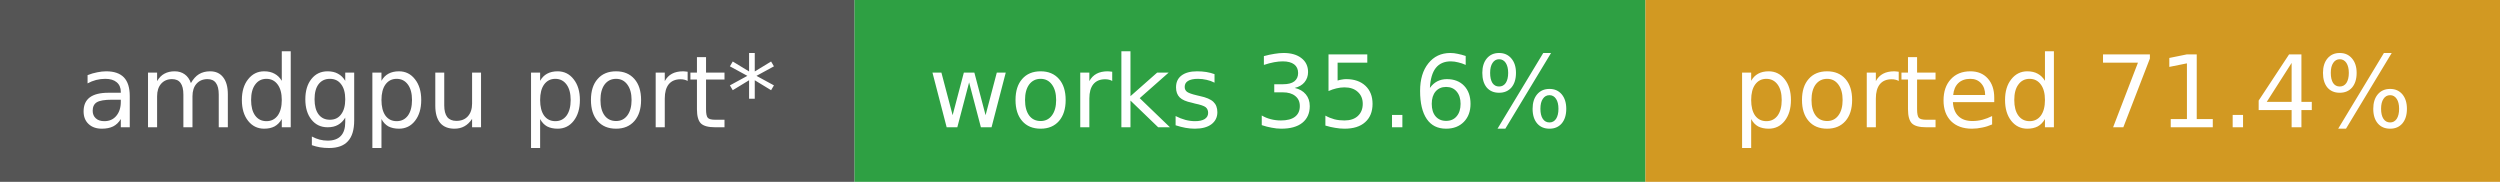
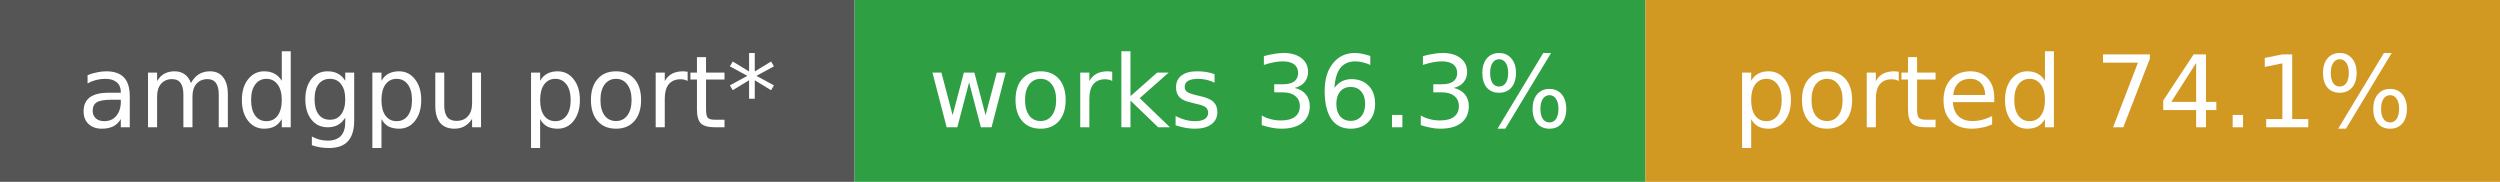
- <svg xmlns="http://www.w3.org/2000/svg" width="275" height="20" role="img" aria-label="amdgpu port*: works 35.6%, ported 71.4%">
+ <svg xmlns="http://www.w3.org/2000/svg" width="275" height="20" role="img" aria-label="amdgpu port*: works 36.3%, ported 74.1%">
  <rect width="94" height="20" fill="#555" />
  <rect x="94" width="87" height="20" fill="#2ea043" />
  <rect x="181" width="94" height="20" fill="#d29922" />
  <g fill="#fff" font-family="Verdana,DejaVu Sans,sans-serif" font-size="11" text-anchor="middle">
    <text x="47.0" y="14">amdgpu port*</text>
-     <text x="137.5" y="14">works 35.6%</text>
-     <text x="228.0" y="14">ported 71.4%</text>
+     <text x="137.5" y="14">works 36.3%</text>
+     <text x="228.0" y="14">ported 74.1%</text>
  </g>
</svg>
